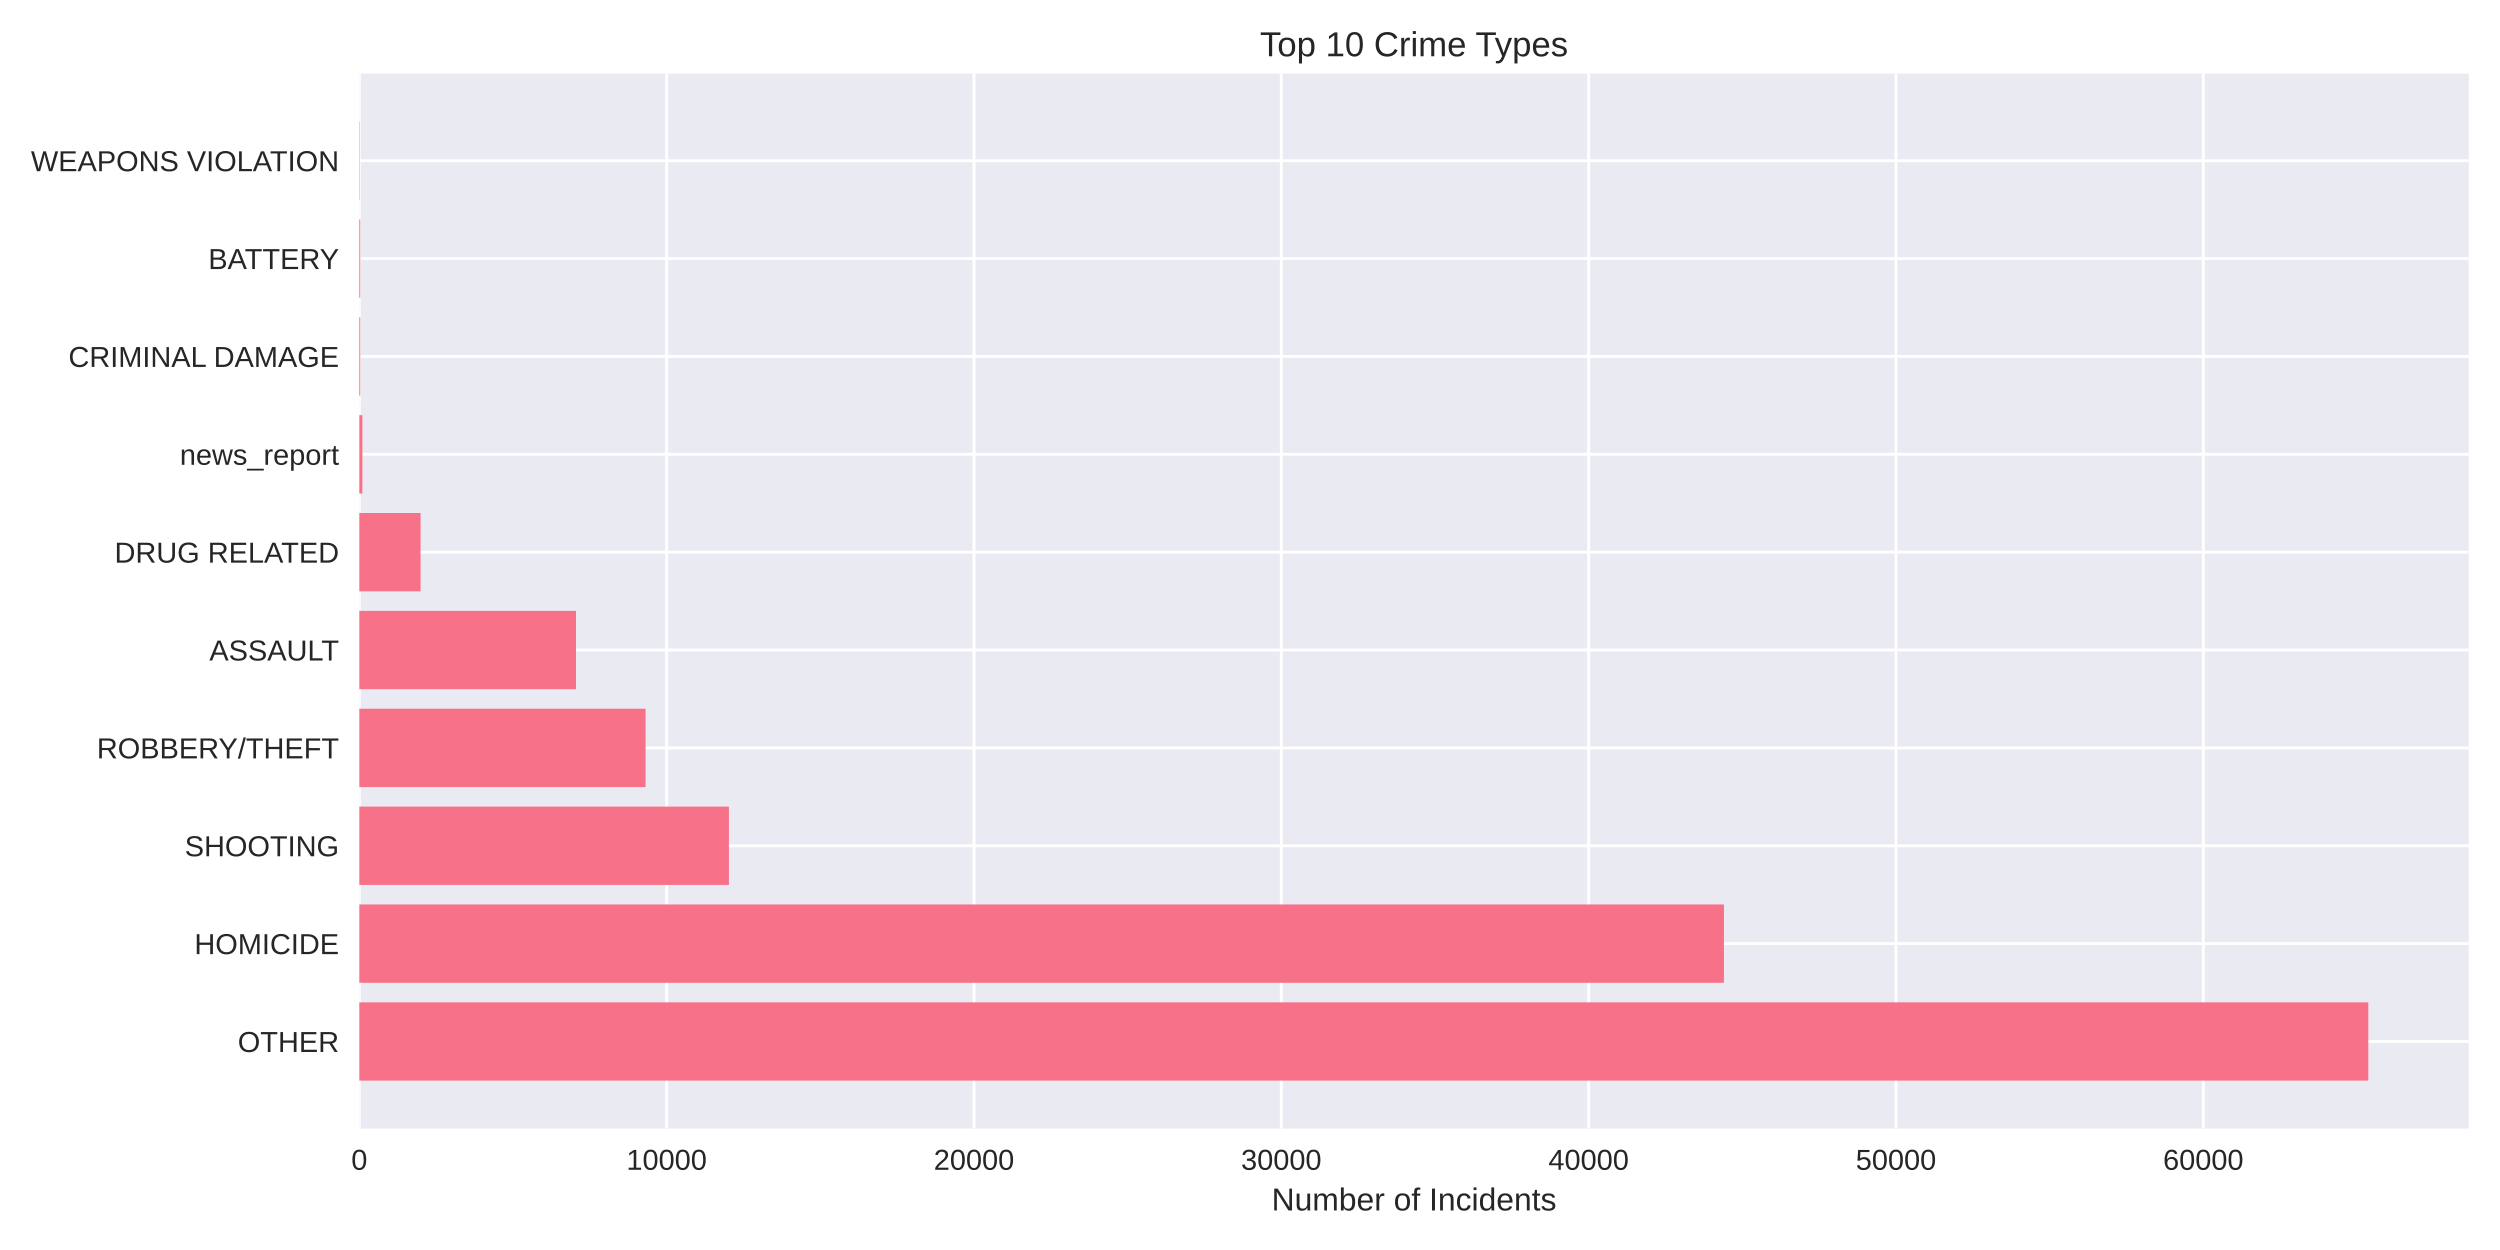
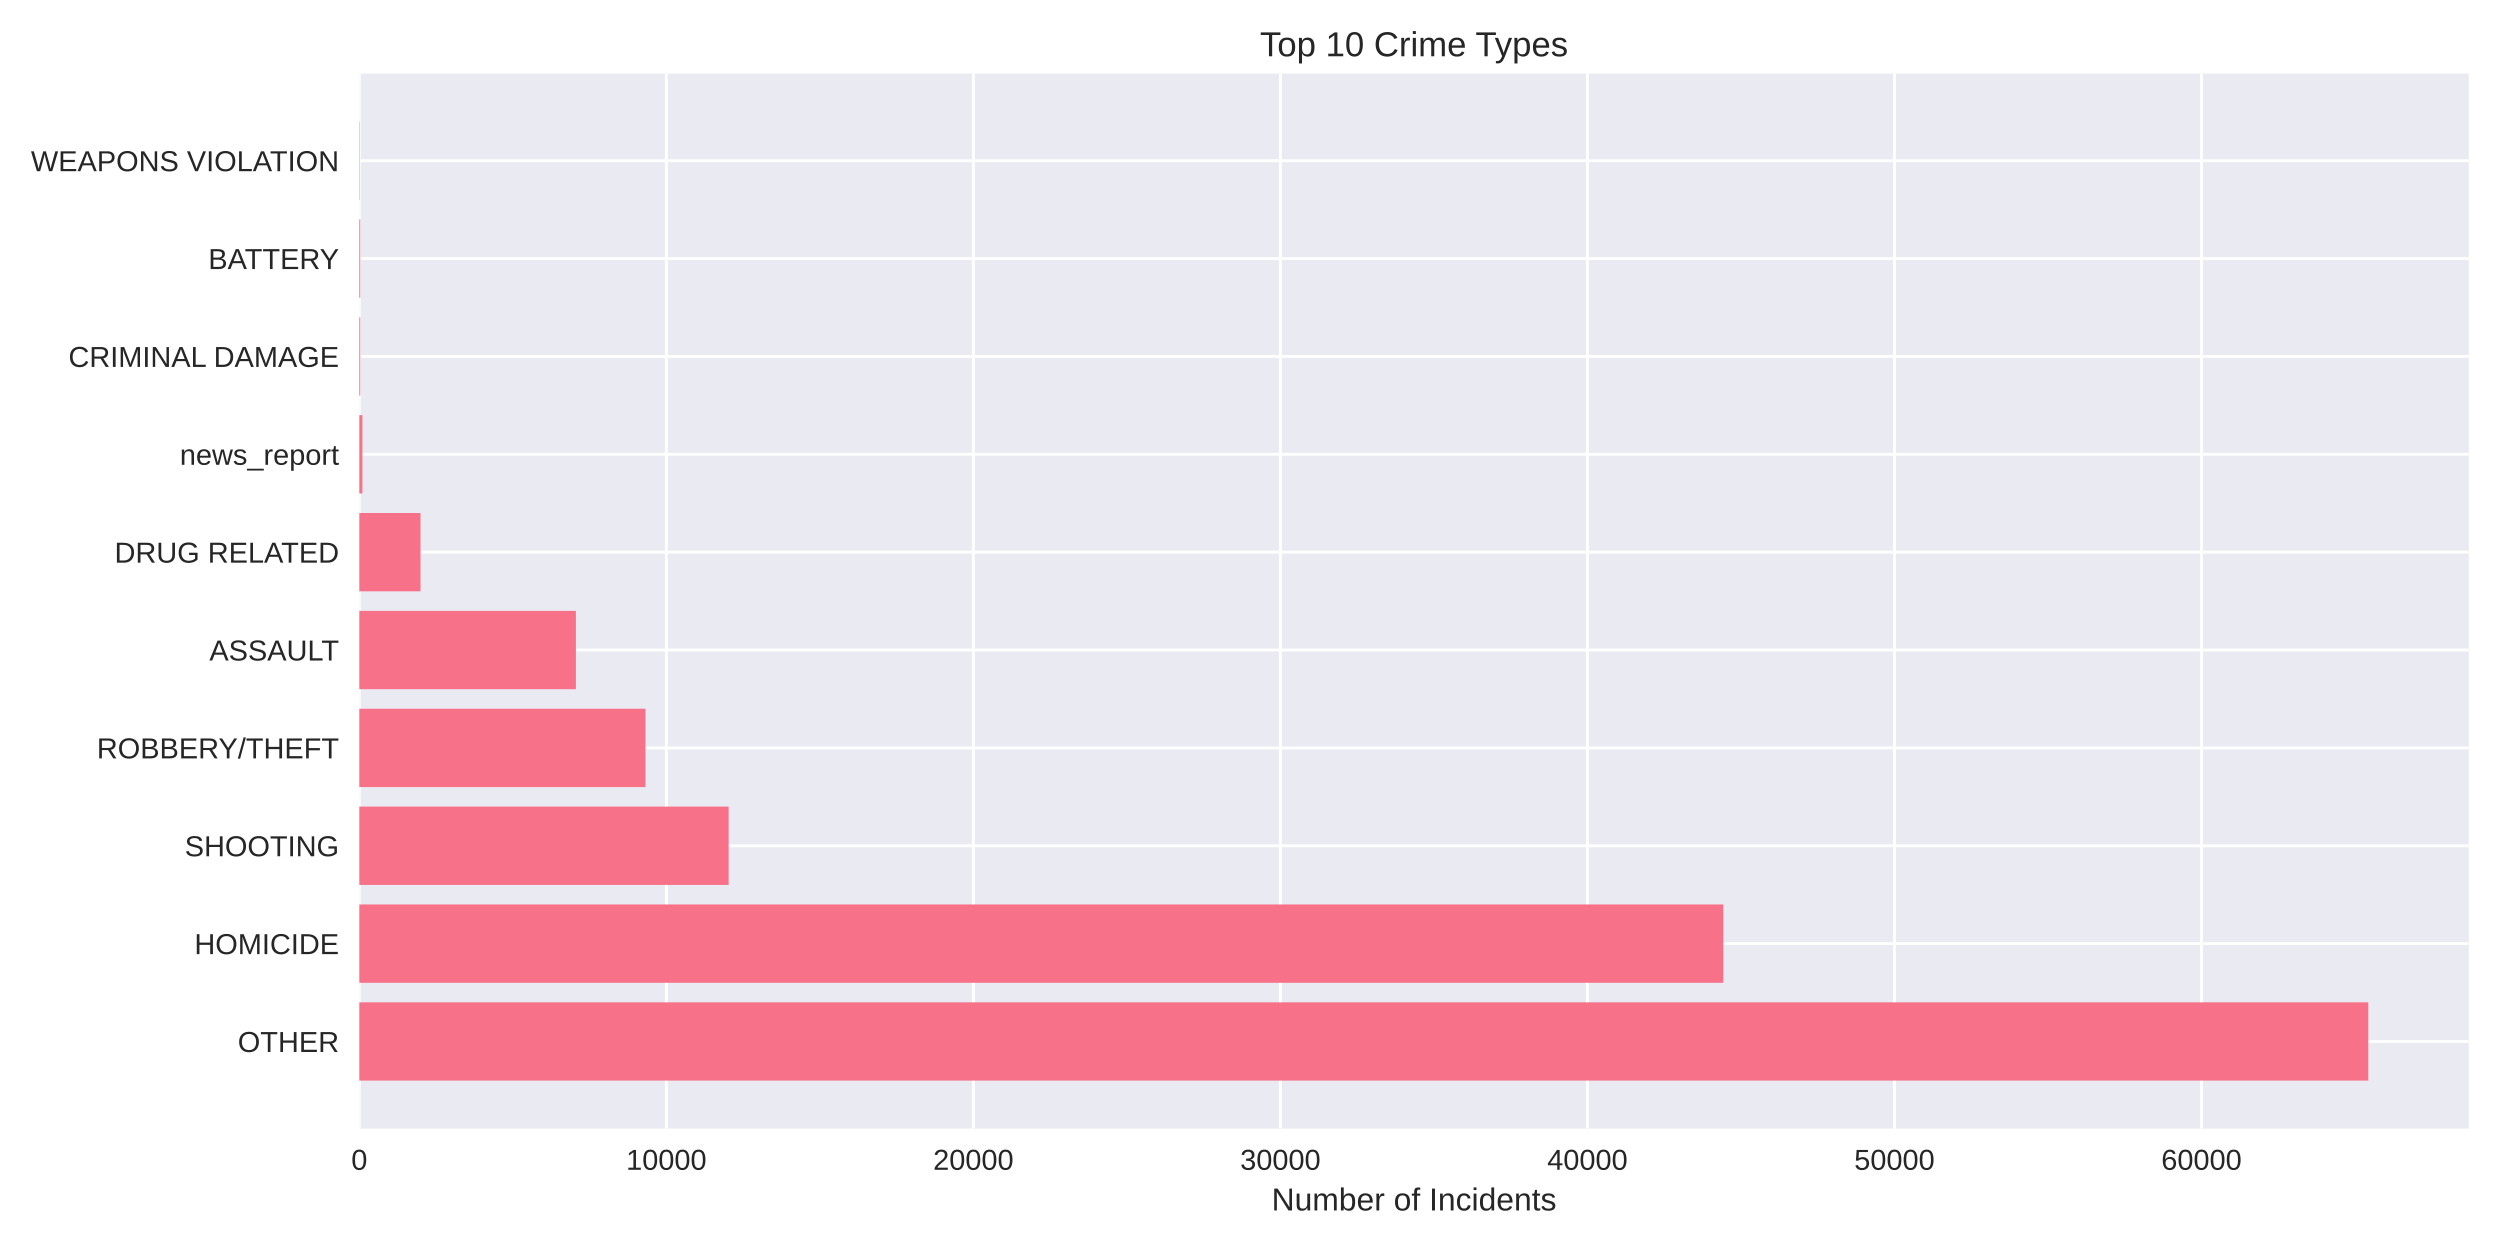
<svg xmlns="http://www.w3.org/2000/svg" width="864pt" height="432pt" viewBox="0 0 864 432" version="1.1">
  <defs>
    <style type="text/css">*{stroke-linejoin: round; stroke-linecap: butt}</style>
  </defs>
  <g id="figure_1">
    <g id="patch_1">
      <path d="M 0 432  L 864 432  L 864 0  L 0 0  z " style="fill: #ffffff" />
    </g>
    <g id="axes_1">
      <g id="patch_2">
        <path d="M 124.18 390.04  L 853.2 390.04  L 853.2 25.44  L 124.18 25.44  z " style="fill: #eaeaf2" />
      </g>
      <g id="matplotlib.axis_1">
        <g id="xtick_1">
          <g id="line2d_1">
-             <path d="M 124.18 390.04  L 124.18 25.44  " clip-path="url(#p75ee841c6b)" style="fill: none; stroke: #ffffff; stroke-linecap: round" />
+             <path d="M 124.18 390.04  L 124.18 25.44  " clip-path="url(#p45ff846344)" style="fill: none; stroke: #ffffff; stroke-linecap: round" />
          </g>
          <g id="line2d_2" />
          <g id="text_1">
            <text style="fill: #262626; font: 10px 'Arial', 'Liberation Sans', 'DejaVu Sans', 'Bitstream Vera Sans', sans-serif; text-anchor: middle" x="124.18" y="404.287" transform="rotate(-0 124.18 404.2869)">0</text>
          </g>
        </g>
        <g id="xtick_2">
          <g id="line2d_3">
-             <path d="M 230.393 390.04  L 230.393 25.44  " clip-path="url(#p75ee841c6b)" style="fill: none; stroke: #ffffff; stroke-linecap: round" />
+             <path d="M 230.289 390.04  L 230.289 25.44  " clip-path="url(#p45ff846344)" style="fill: none; stroke: #ffffff; stroke-linecap: round" />
          </g>
          <g id="line2d_4" />
          <g id="text_2">
-             <text style="fill: #262626; font: 10px 'Arial', 'Liberation Sans', 'DejaVu Sans', 'Bitstream Vera Sans', sans-serif; text-anchor: middle" x="230.393" y="404.287" transform="rotate(-0 230.3932 404.2869)">10000</text>
+             <text style="fill: #262626; font: 10px 'Arial', 'Liberation Sans', 'DejaVu Sans', 'Bitstream Vera Sans', sans-serif; text-anchor: middle" x="230.289" y="404.287" transform="rotate(-0 230.2893 404.2869)">10000</text>
          </g>
        </g>
        <g id="xtick_3">
          <g id="line2d_5">
-             <path d="M 336.606 390.04  L 336.606 25.44  " clip-path="url(#p75ee841c6b)" style="fill: none; stroke: #ffffff; stroke-linecap: round" />
+             <path d="M 336.399 390.04  L 336.399 25.44  " clip-path="url(#p45ff846344)" style="fill: none; stroke: #ffffff; stroke-linecap: round" />
          </g>
          <g id="line2d_6" />
          <g id="text_3">
-             <text style="fill: #262626; font: 10px 'Arial', 'Liberation Sans', 'DejaVu Sans', 'Bitstream Vera Sans', sans-serif; text-anchor: middle" x="336.606" y="404.287" transform="rotate(-0 336.6063 404.2869)">20000</text>
+             <text style="fill: #262626; font: 10px 'Arial', 'Liberation Sans', 'DejaVu Sans', 'Bitstream Vera Sans', sans-serif; text-anchor: middle" x="336.399" y="404.287" transform="rotate(-0 336.3985 404.2869)">20000</text>
          </g>
        </g>
        <g id="xtick_4">
          <g id="line2d_7">
-             <path d="M 442.819 390.04  L 442.819 25.44  " clip-path="url(#p75ee841c6b)" style="fill: none; stroke: #ffffff; stroke-linecap: round" />
+             <path d="M 442.508 390.04  L 442.508 25.44  " clip-path="url(#p45ff846344)" style="fill: none; stroke: #ffffff; stroke-linecap: round" />
          </g>
          <g id="line2d_8" />
          <g id="text_4">
-             <text style="fill: #262626; font: 10px 'Arial', 'Liberation Sans', 'DejaVu Sans', 'Bitstream Vera Sans', sans-serif; text-anchor: middle" x="442.819" y="404.287" transform="rotate(-0 442.8195 404.2869)">30000</text>
+             <text style="fill: #262626; font: 10px 'Arial', 'Liberation Sans', 'DejaVu Sans', 'Bitstream Vera Sans', sans-serif; text-anchor: middle" x="442.508" y="404.287" transform="rotate(-0 442.5078 404.2869)">30000</text>
          </g>
        </g>
        <g id="xtick_5">
          <g id="line2d_9">
-             <path d="M 549.033 390.04  L 549.033 25.44  " clip-path="url(#p75ee841c6b)" style="fill: none; stroke: #ffffff; stroke-linecap: round" />
+             <path d="M 548.617 390.04  L 548.617 25.44  " clip-path="url(#p45ff846344)" style="fill: none; stroke: #ffffff; stroke-linecap: round" />
          </g>
          <g id="line2d_10" />
          <g id="text_5">
-             <text style="fill: #262626; font: 10px 'Arial', 'Liberation Sans', 'DejaVu Sans', 'Bitstream Vera Sans', sans-serif; text-anchor: middle" x="549.033" y="404.287" transform="rotate(-0 549.0326 404.2869)">40000</text>
+             <text style="fill: #262626; font: 10px 'Arial', 'Liberation Sans', 'DejaVu Sans', 'Bitstream Vera Sans', sans-serif; text-anchor: middle" x="548.617" y="404.287" transform="rotate(-0 548.6171 404.2869)">40000</text>
          </g>
        </g>
        <g id="xtick_6">
          <g id="line2d_11">
-             <path d="M 655.246 390.04  L 655.246 25.44  " clip-path="url(#p75ee841c6b)" style="fill: none; stroke: #ffffff; stroke-linecap: round" />
+             <path d="M 654.726 390.04  L 654.726 25.44  " clip-path="url(#p45ff846344)" style="fill: none; stroke: #ffffff; stroke-linecap: round" />
          </g>
          <g id="line2d_12" />
          <g id="text_6">
-             <text style="fill: #262626; font: 10px 'Arial', 'Liberation Sans', 'DejaVu Sans', 'Bitstream Vera Sans', sans-serif; text-anchor: middle" x="655.246" y="404.287" transform="rotate(-0 655.2458 404.2869)">50000</text>
+             <text style="fill: #262626; font: 10px 'Arial', 'Liberation Sans', 'DejaVu Sans', 'Bitstream Vera Sans', sans-serif; text-anchor: middle" x="654.726" y="404.287" transform="rotate(-0 654.7263 404.2869)">50000</text>
          </g>
        </g>
        <g id="xtick_7">
          <g id="line2d_13">
-             <path d="M 761.459 390.04  L 761.459 25.44  " clip-path="url(#p75ee841c6b)" style="fill: none; stroke: #ffffff; stroke-linecap: round" />
+             <path d="M 760.836 390.04  L 760.836 25.44  " clip-path="url(#p45ff846344)" style="fill: none; stroke: #ffffff; stroke-linecap: round" />
          </g>
          <g id="line2d_14" />
          <g id="text_7">
-             <text style="fill: #262626; font: 10px 'Arial', 'Liberation Sans', 'DejaVu Sans', 'Bitstream Vera Sans', sans-serif; text-anchor: middle" x="761.459" y="404.287" transform="rotate(-0 761.4589 404.2869)">60000</text>
+             <text style="fill: #262626; font: 10px 'Arial', 'Liberation Sans', 'DejaVu Sans', 'Bitstream Vera Sans', sans-serif; text-anchor: middle" x="760.836" y="404.287" transform="rotate(-0 760.8356 404.2869)">60000</text>
          </g>
        </g>
        <g id="text_8">
          <text style="fill: #262626; font: 11px 'Arial', 'Liberation Sans', 'DejaVu Sans', 'Bitstream Vera Sans', sans-serif; text-anchor: middle" x="488.69" y="418.333" transform="rotate(-0 488.69 418.3334)">Number of Incidents</text>
        </g>
      </g>
      <g id="matplotlib.axis_2">
        <g id="ytick_1">
          <g id="line2d_15">
-             <path d="M 124.18 359.939  L 853.2 359.939  " clip-path="url(#p75ee841c6b)" style="fill: none; stroke: #ffffff; stroke-linecap: round" />
+             <path d="M 124.18 359.939  L 853.2 359.939  " clip-path="url(#p45ff846344)" style="fill: none; stroke: #ffffff; stroke-linecap: round" />
          </g>
          <g id="line2d_16" />
          <g id="text_9">
            <text style="fill: #262626; font: 10px 'Arial', 'Liberation Sans', 'DejaVu Sans', 'Bitstream Vera Sans', sans-serif; text-anchor: end" x="117.18" y="363.562" transform="rotate(-0 117.18 363.562)">OTHER</text>
          </g>
        </g>
        <g id="ytick_2">
          <g id="line2d_17">
-             <path d="M 124.18 326.117  L 853.2 326.117  " clip-path="url(#p75ee841c6b)" style="fill: none; stroke: #ffffff; stroke-linecap: round" />
+             <path d="M 124.18 326.117  L 853.2 326.117  " clip-path="url(#p45ff846344)" style="fill: none; stroke: #ffffff; stroke-linecap: round" />
          </g>
          <g id="line2d_18" />
          <g id="text_10">
            <text style="fill: #262626; font: 10px 'Arial', 'Liberation Sans', 'DejaVu Sans', 'Bitstream Vera Sans', sans-serif; text-anchor: end" x="117.18" y="329.74" transform="rotate(-0 117.18 329.7401)">HOMICIDE</text>
          </g>
        </g>
        <g id="ytick_3">
          <g id="line2d_19">
-             <path d="M 124.18 292.295  L 853.2 292.295  " clip-path="url(#p75ee841c6b)" style="fill: none; stroke: #ffffff; stroke-linecap: round" />
+             <path d="M 124.18 292.295  L 853.2 292.295  " clip-path="url(#p45ff846344)" style="fill: none; stroke: #ffffff; stroke-linecap: round" />
          </g>
          <g id="line2d_20" />
          <g id="text_11">
            <text style="fill: #262626; font: 10px 'Arial', 'Liberation Sans', 'DejaVu Sans', 'Bitstream Vera Sans', sans-serif; text-anchor: end" x="117.18" y="295.918" transform="rotate(-0 117.18 295.9182)">SHOOTING</text>
          </g>
        </g>
        <g id="ytick_4">
          <g id="line2d_21">
-             <path d="M 124.18 258.473  L 853.2 258.473  " clip-path="url(#p75ee841c6b)" style="fill: none; stroke: #ffffff; stroke-linecap: round" />
+             <path d="M 124.18 258.473  L 853.2 258.473  " clip-path="url(#p45ff846344)" style="fill: none; stroke: #ffffff; stroke-linecap: round" />
          </g>
          <g id="line2d_22" />
          <g id="text_12">
            <text style="fill: #262626; font: 10px 'Arial', 'Liberation Sans', 'DejaVu Sans', 'Bitstream Vera Sans', sans-serif; text-anchor: end" x="117.18" y="262.096" transform="rotate(-0 117.18 262.0963)">ROBBERY/THEFT</text>
          </g>
        </g>
        <g id="ytick_5">
          <g id="line2d_23">
-             <path d="M 124.18 224.651  L 853.2 224.651  " clip-path="url(#p75ee841c6b)" style="fill: none; stroke: #ffffff; stroke-linecap: round" />
+             <path d="M 124.18 224.651  L 853.2 224.651  " clip-path="url(#p45ff846344)" style="fill: none; stroke: #ffffff; stroke-linecap: round" />
          </g>
          <g id="line2d_24" />
          <g id="text_13">
            <text style="fill: #262626; font: 10px 'Arial', 'Liberation Sans', 'DejaVu Sans', 'Bitstream Vera Sans', sans-serif; text-anchor: end" x="117.18" y="228.274" transform="rotate(-0 117.18 228.2744)">ASSAULT</text>
          </g>
        </g>
        <g id="ytick_6">
          <g id="line2d_25">
-             <path d="M 124.18 190.829  L 853.2 190.829  " clip-path="url(#p75ee841c6b)" style="fill: none; stroke: #ffffff; stroke-linecap: round" />
+             <path d="M 124.18 190.829  L 853.2 190.829  " clip-path="url(#p45ff846344)" style="fill: none; stroke: #ffffff; stroke-linecap: round" />
          </g>
          <g id="line2d_26" />
          <g id="text_14">
            <text style="fill: #262626; font: 10px 'Arial', 'Liberation Sans', 'DejaVu Sans', 'Bitstream Vera Sans', sans-serif; text-anchor: end" x="117.18" y="194.452" transform="rotate(-0 117.18 194.4525)">DRUG RELATED</text>
          </g>
        </g>
        <g id="ytick_7">
          <g id="line2d_27">
-             <path d="M 124.18 157.007  L 853.2 157.007  " clip-path="url(#p75ee841c6b)" style="fill: none; stroke: #ffffff; stroke-linecap: round" />
+             <path d="M 124.18 157.007  L 853.2 157.007  " clip-path="url(#p45ff846344)" style="fill: none; stroke: #ffffff; stroke-linecap: round" />
          </g>
          <g id="line2d_28" />
          <g id="text_15">
            <text style="fill: #262626; font: 10px 'Arial', 'Liberation Sans', 'DejaVu Sans', 'Bitstream Vera Sans', sans-serif; text-anchor: end" x="117.18" y="160.631" transform="rotate(-0 117.18 160.6306)">news_report</text>
          </g>
        </g>
        <g id="ytick_8">
          <g id="line2d_29">
-             <path d="M 124.18 123.185  L 853.2 123.185  " clip-path="url(#p75ee841c6b)" style="fill: none; stroke: #ffffff; stroke-linecap: round" />
+             <path d="M 124.18 123.185  L 853.2 123.185  " clip-path="url(#p45ff846344)" style="fill: none; stroke: #ffffff; stroke-linecap: round" />
          </g>
          <g id="line2d_30" />
          <g id="text_16">
            <text style="fill: #262626; font: 10px 'Arial', 'Liberation Sans', 'DejaVu Sans', 'Bitstream Vera Sans', sans-serif; text-anchor: end" x="117.18" y="126.809" transform="rotate(-0 117.18 126.8087)">CRIMINAL DAMAGE</text>
          </g>
        </g>
        <g id="ytick_9">
          <g id="line2d_31">
-             <path d="M 124.18 89.363  L 853.2 89.363  " clip-path="url(#p75ee841c6b)" style="fill: none; stroke: #ffffff; stroke-linecap: round" />
+             <path d="M 124.18 89.363  L 853.2 89.363  " clip-path="url(#p45ff846344)" style="fill: none; stroke: #ffffff; stroke-linecap: round" />
          </g>
          <g id="line2d_32" />
          <g id="text_17">
            <text style="fill: #262626; font: 10px 'Arial', 'Liberation Sans', 'DejaVu Sans', 'Bitstream Vera Sans', sans-serif; text-anchor: end" x="117.18" y="92.987" transform="rotate(-0 117.18 92.98681)">BATTERY</text>
          </g>
        </g>
        <g id="ytick_10">
          <g id="line2d_33">
-             <path d="M 124.18 55.541  L 853.2 55.541  " clip-path="url(#p75ee841c6b)" style="fill: none; stroke: #ffffff; stroke-linecap: round" />
+             <path d="M 124.18 55.541  L 853.2 55.541  " clip-path="url(#p45ff846344)" style="fill: none; stroke: #ffffff; stroke-linecap: round" />
          </g>
          <g id="line2d_34" />
          <g id="text_18">
            <text style="fill: #262626; font: 10px 'Arial', 'Liberation Sans', 'DejaVu Sans', 'Bitstream Vera Sans', sans-serif; text-anchor: end" x="117.18" y="59.165" transform="rotate(-0 117.18 59.16492)">WEAPONS VIOLATION</text>
          </g>
        </g>
      </g>
      <g id="patch_3">
-         <path d="M 124.18 373.467  L 818.485 373.467  L 818.485 346.41  L 124.18 346.41  z " clip-path="url(#p75ee841c6b)" style="fill: #f77189" />
+         <path d="M 124.18 373.467  L 818.485 373.467  L 818.485 346.41  L 124.18 346.41  z " clip-path="url(#p45ff846344)" style="fill: #f77189" />
      </g>
      <g id="patch_4">
-         <path d="M 124.18 339.645  L 595.798 339.645  L 595.798 312.588  L 124.18 312.588  z " clip-path="url(#p75ee841c6b)" style="fill: #f77189" />
+         <path d="M 124.18 339.645  L 595.57 339.645  L 595.57 312.588  L 124.18 312.588  z " clip-path="url(#p45ff846344)" style="fill: #f77189" />
      </g>
      <g id="patch_5">
-         <path d="M 124.18 305.823  L 251.912 305.823  L 251.912 278.766  L 124.18 278.766  z " clip-path="url(#p75ee841c6b)" style="fill: #f77189" />
+         <path d="M 124.18 305.823  L 251.819 305.823  L 251.819 278.766  L 124.18 278.766  z " clip-path="url(#p45ff846344)" style="fill: #f77189" />
      </g>
      <g id="patch_6">
-         <path d="M 124.18 272.002  L 223.107 272.002  L 223.107 244.944  L 124.18 244.944  z " clip-path="url(#p75ee841c6b)" style="fill: #f77189" />
+         <path d="M 124.18 272.002  L 223.074 272.002  L 223.074 244.944  L 124.18 244.944  z " clip-path="url(#p45ff846344)" style="fill: #f77189" />
      </g>
      <g id="patch_7">
-         <path d="M 124.18 238.18  L 199.071 238.18  L 199.071 211.122  L 124.18 211.122  z " clip-path="url(#p75ee841c6b)" style="fill: #f77189" />
+         <path d="M 124.18 238.18  L 199.029 238.18  L 199.029 211.122  L 124.18 211.122  z " clip-path="url(#p45ff846344)" style="fill: #f77189" />
      </g>
      <g id="patch_8">
-         <path d="M 124.18 204.358  L 145.348 204.358  L 145.348 177.3  L 124.18 177.3  z " clip-path="url(#p75ee841c6b)" style="fill: #f77189" />
+         <path d="M 124.18 204.358  L 145.328 204.358  L 145.328 177.3  L 124.18 177.3  z " clip-path="url(#p45ff846344)" style="fill: #f77189" />
      </g>
      <g id="patch_9">
-         <path d="M 124.18 170.536  L 125.242 170.536  L 125.242 143.478  L 124.18 143.478  z " clip-path="url(#p75ee841c6b)" style="fill: #f77189" />
+         <path d="M 124.18 170.536  L 125.241 170.536  L 125.241 143.478  L 124.18 143.478  z " clip-path="url(#p45ff846344)" style="fill: #f77189" />
      </g>
      <g id="patch_10">
-         <path d="M 124.18 136.714  L 124.509 136.714  L 124.509 109.657  L 124.18 109.657  z " clip-path="url(#p75ee841c6b)" style="fill: #f77189" />
+         <path d="M 124.18 136.714  L 124.509 136.714  L 124.509 109.657  L 124.18 109.657  z " clip-path="url(#p45ff846344)" style="fill: #f77189" />
      </g>
      <g id="patch_11">
-         <path d="M 124.18 102.892  L 124.509 102.892  L 124.509 75.835  L 124.18 75.835  z " clip-path="url(#p75ee841c6b)" style="fill: #f77189" />
+         <path d="M 124.18 102.892  L 124.509 102.892  L 124.509 75.835  L 124.18 75.835  z " clip-path="url(#p45ff846344)" style="fill: #f77189" />
      </g>
      <g id="patch_12">
-         <path d="M 124.18 69.07  L 124.297 69.07  L 124.297 42.013  L 124.18 42.013  z " clip-path="url(#p75ee841c6b)" style="fill: #f77189" />
+         <path d="M 124.18 69.07  L 124.297 69.07  L 124.297 42.013  L 124.18 42.013  z " clip-path="url(#p45ff846344)" style="fill: #f77189" />
      </g>
      <g id="patch_13">
        <path d="M 124.18 390.04  L 124.18 25.44  " style="fill: none" />
      </g>
      <g id="patch_14">
        <path d="M 853.2 390.04  L 853.2 25.44  " style="fill: none" />
      </g>
      <g id="patch_15">
        <path d="M 124.18 390.04  L 853.2 390.04  " style="fill: none" />
      </g>
      <g id="patch_16">
        <path d="M 124.18 25.44  L 853.2 25.44  " style="fill: none" />
      </g>
      <g id="text_19">
        <text style="fill: #262626; font: 12px 'Arial', 'Liberation Sans', 'DejaVu Sans', 'Bitstream Vera Sans', sans-serif; text-anchor: middle" x="488.69" y="19.44" transform="rotate(-0 488.69 19.44)">Top 10 Crime Types</text>
      </g>
    </g>
  </g>
  <defs>
-     <clipPath id="p75ee841c6b">
+     <clipPath id="p45ff846344">
      <rect x="124.18" y="25.44" width="729.02" height="364.6" />
    </clipPath>
  </defs>
</svg>
